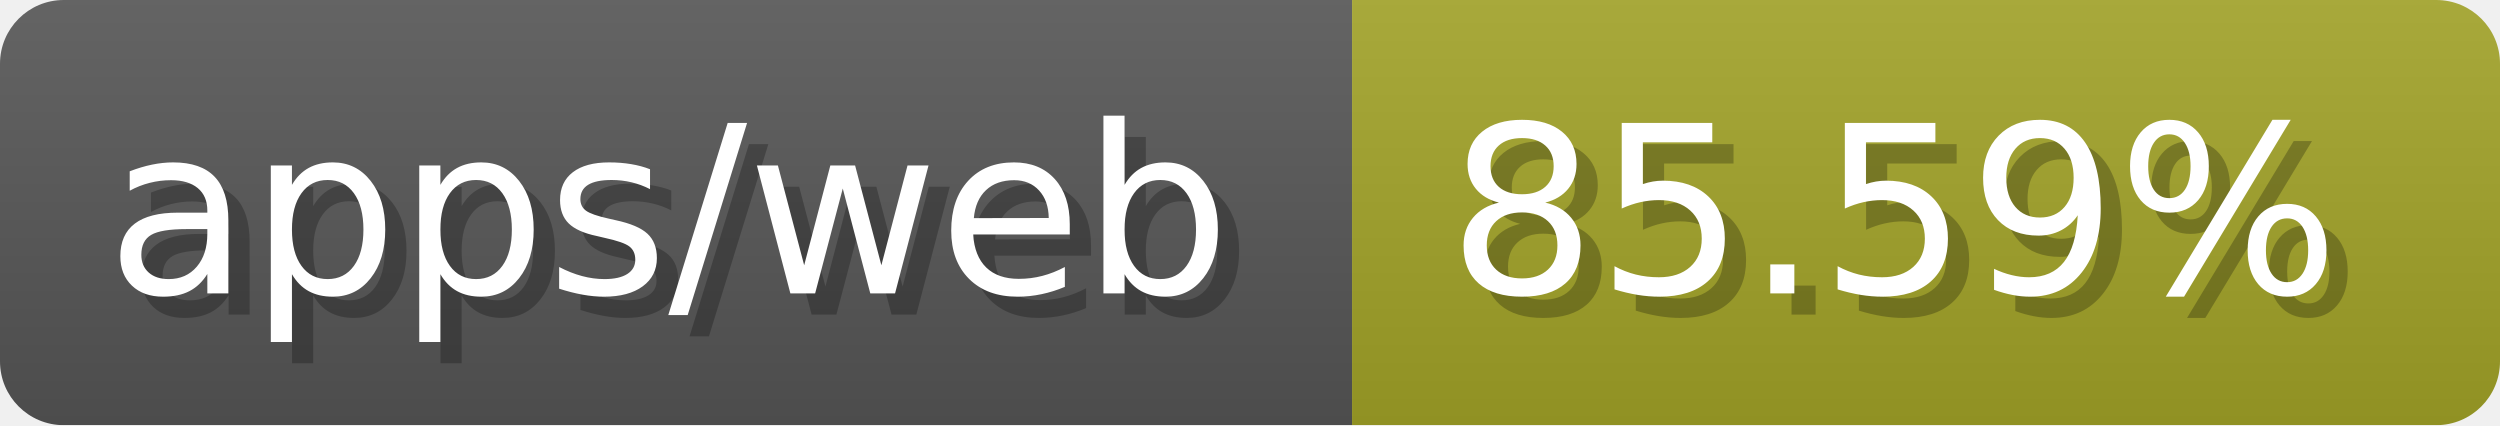
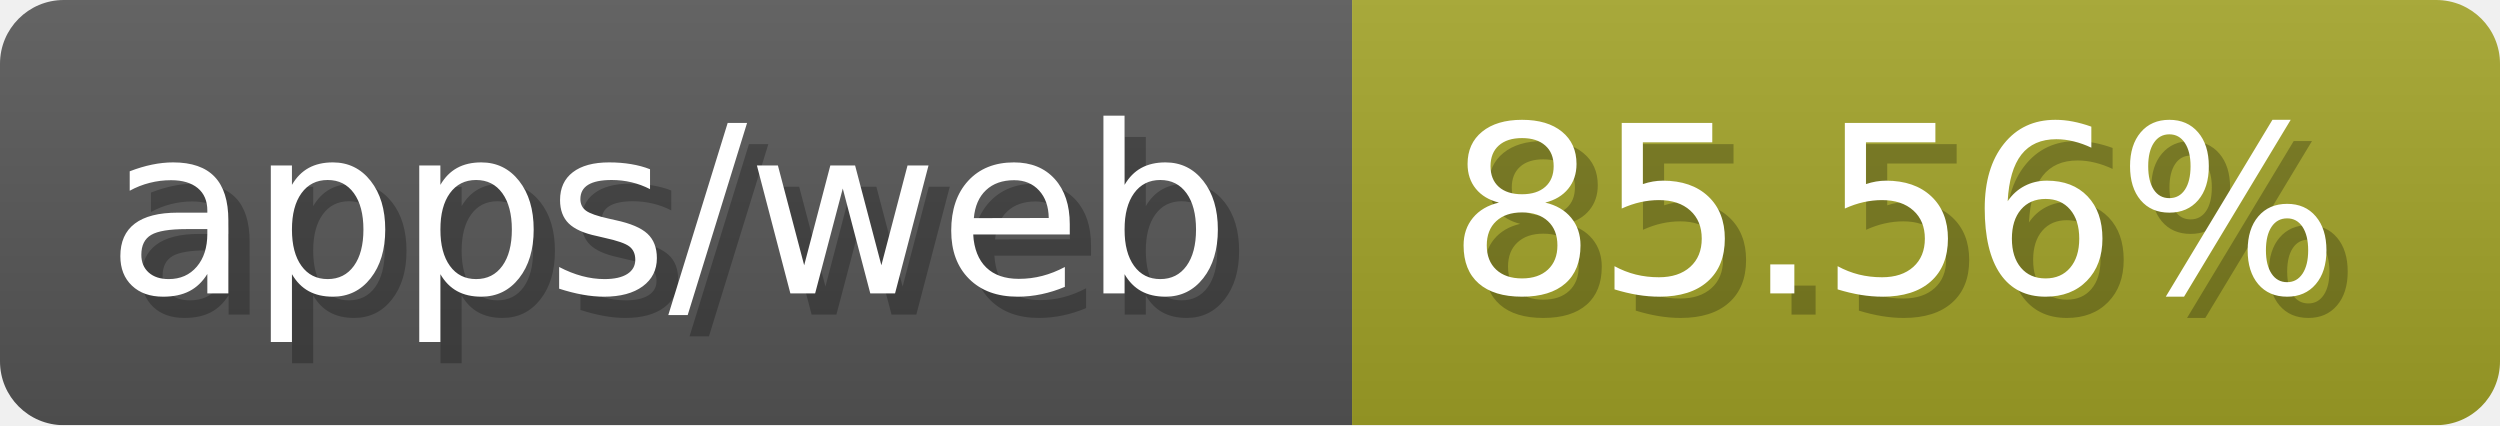
- <svg xmlns="http://www.w3.org/2000/svg" width="117.6" height="20" viewBox="0 0 1176 200" role="img" aria-label="apps/web: 85.59%">
-   <linearGradient id="nFpMu" x2="0" y2="100%">
+ <svg xmlns="http://www.w3.org/2000/svg" width="117.6" height="20" viewBox="0 0 1176 200" role="img" aria-label="apps/web: 85.56%">
+   <linearGradient id="jHtTQ" x2="0" y2="100%">
    <stop offset="0" stop-opacity=".1" stop-color="#EEE" />
    <stop offset="1" stop-opacity=".1" />
  </linearGradient>
-   <mask id="DogZN">
+   <mask id="GRpEp">
    <rect width="1176" height="200" rx="30" fill="#FFF" />
  </mask>
-   <g mask="url(#DogZN)">
+   <g mask="url(#GRpEp)">
    <rect width="636" height="200" fill="#555" />
    <rect width="540" height="200" fill="#a0a127" x="636" />
-     <rect width="1176" height="200" fill="url(#nFpMu)" />
+     <rect width="1176" height="200" fill="url(#jHtTQ)" />
  </g>
  <g aria-hidden="true" fill="#fff" text-anchor="start" font-family="Verdana,DejaVu Sans,sans-serif" font-size="110">
    <text x="60" y="148" textLength="536" fill="#000" opacity="0.25">apps/web</text>
    <text x="50" y="138" textLength="536">apps/web</text>
-     <text x="691" y="148" textLength="440" fill="#000" opacity="0.25">85.59%</text>
-     <text x="681" y="138" textLength="440">85.59%</text>
+     <text x="691" y="148" textLength="440" fill="#000" opacity="0.25">85.56%</text>
+     <text x="681" y="138" textLength="440">85.56%</text>
  </g>
</svg>
